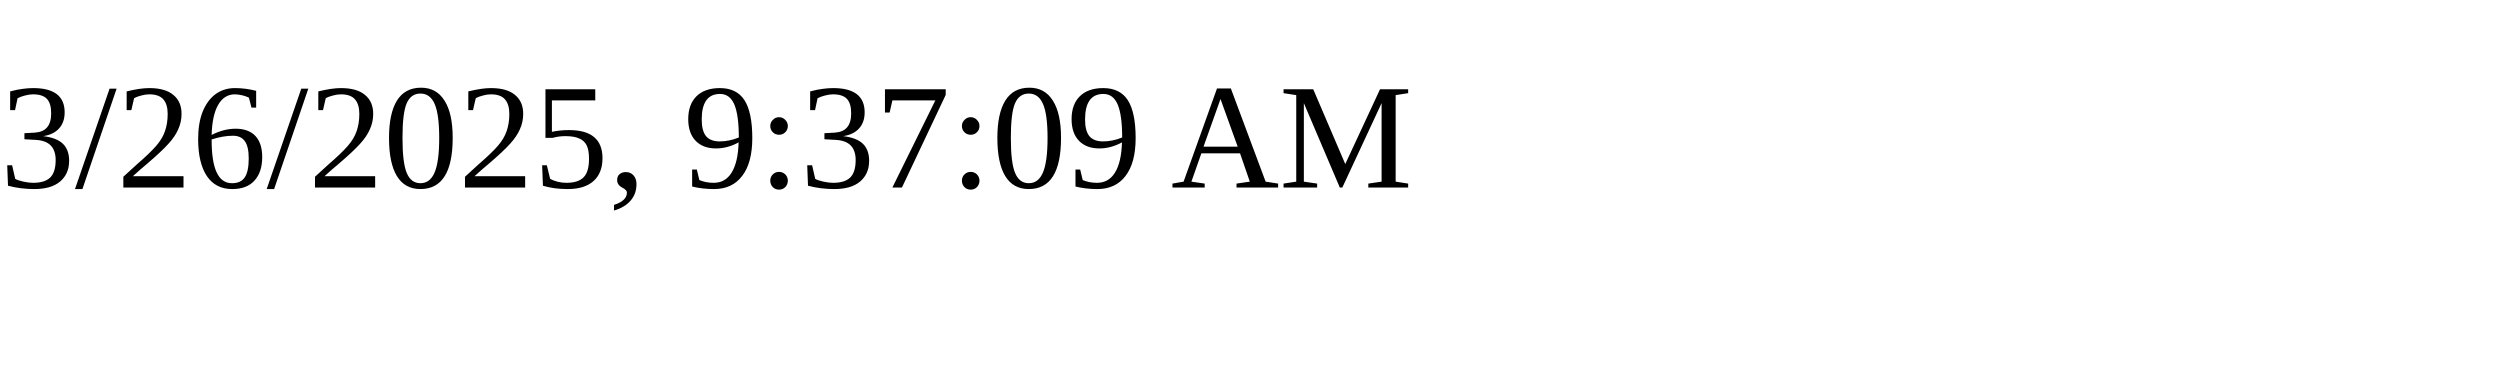
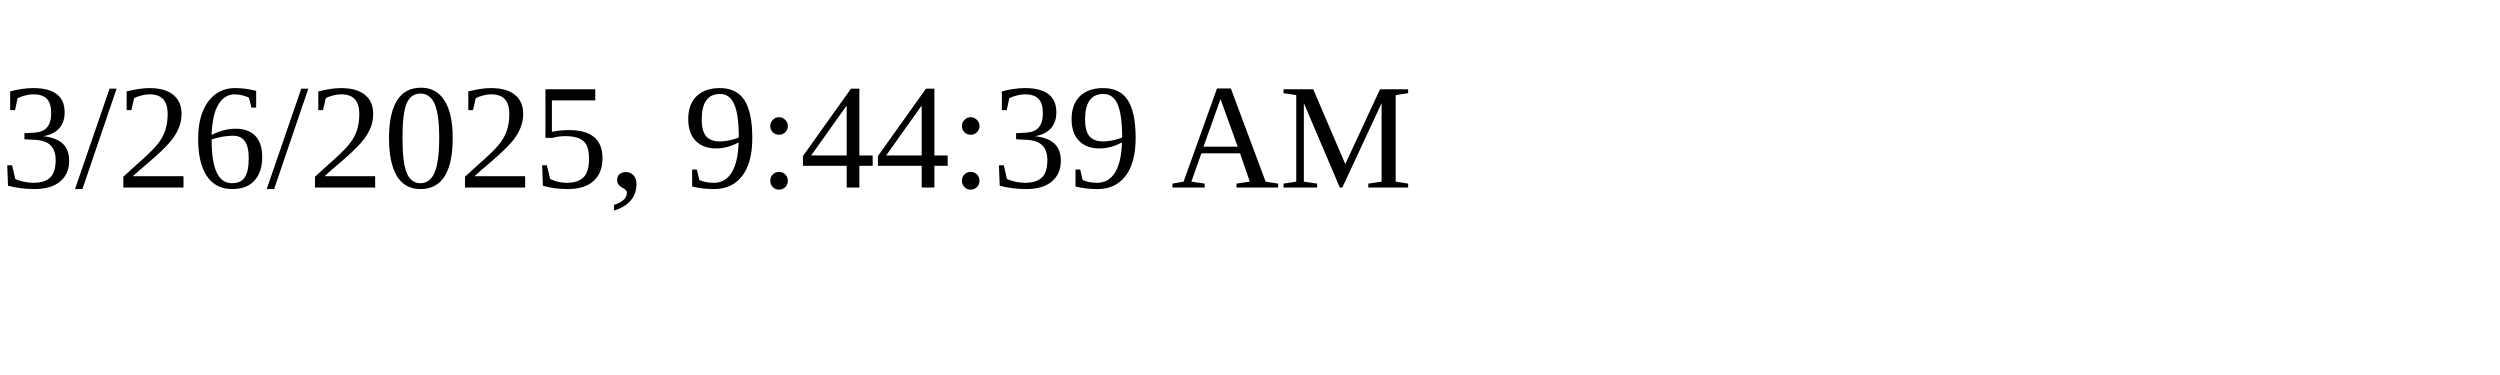
<svg xmlns="http://www.w3.org/2000/svg" height="30" width="200">
-   <text x="0" y="15">3/26/2025, 9:37:09 AM</text>
+   <text x="0" y="15">3/26/2025, 9:44:39 AM</text>
</svg>
